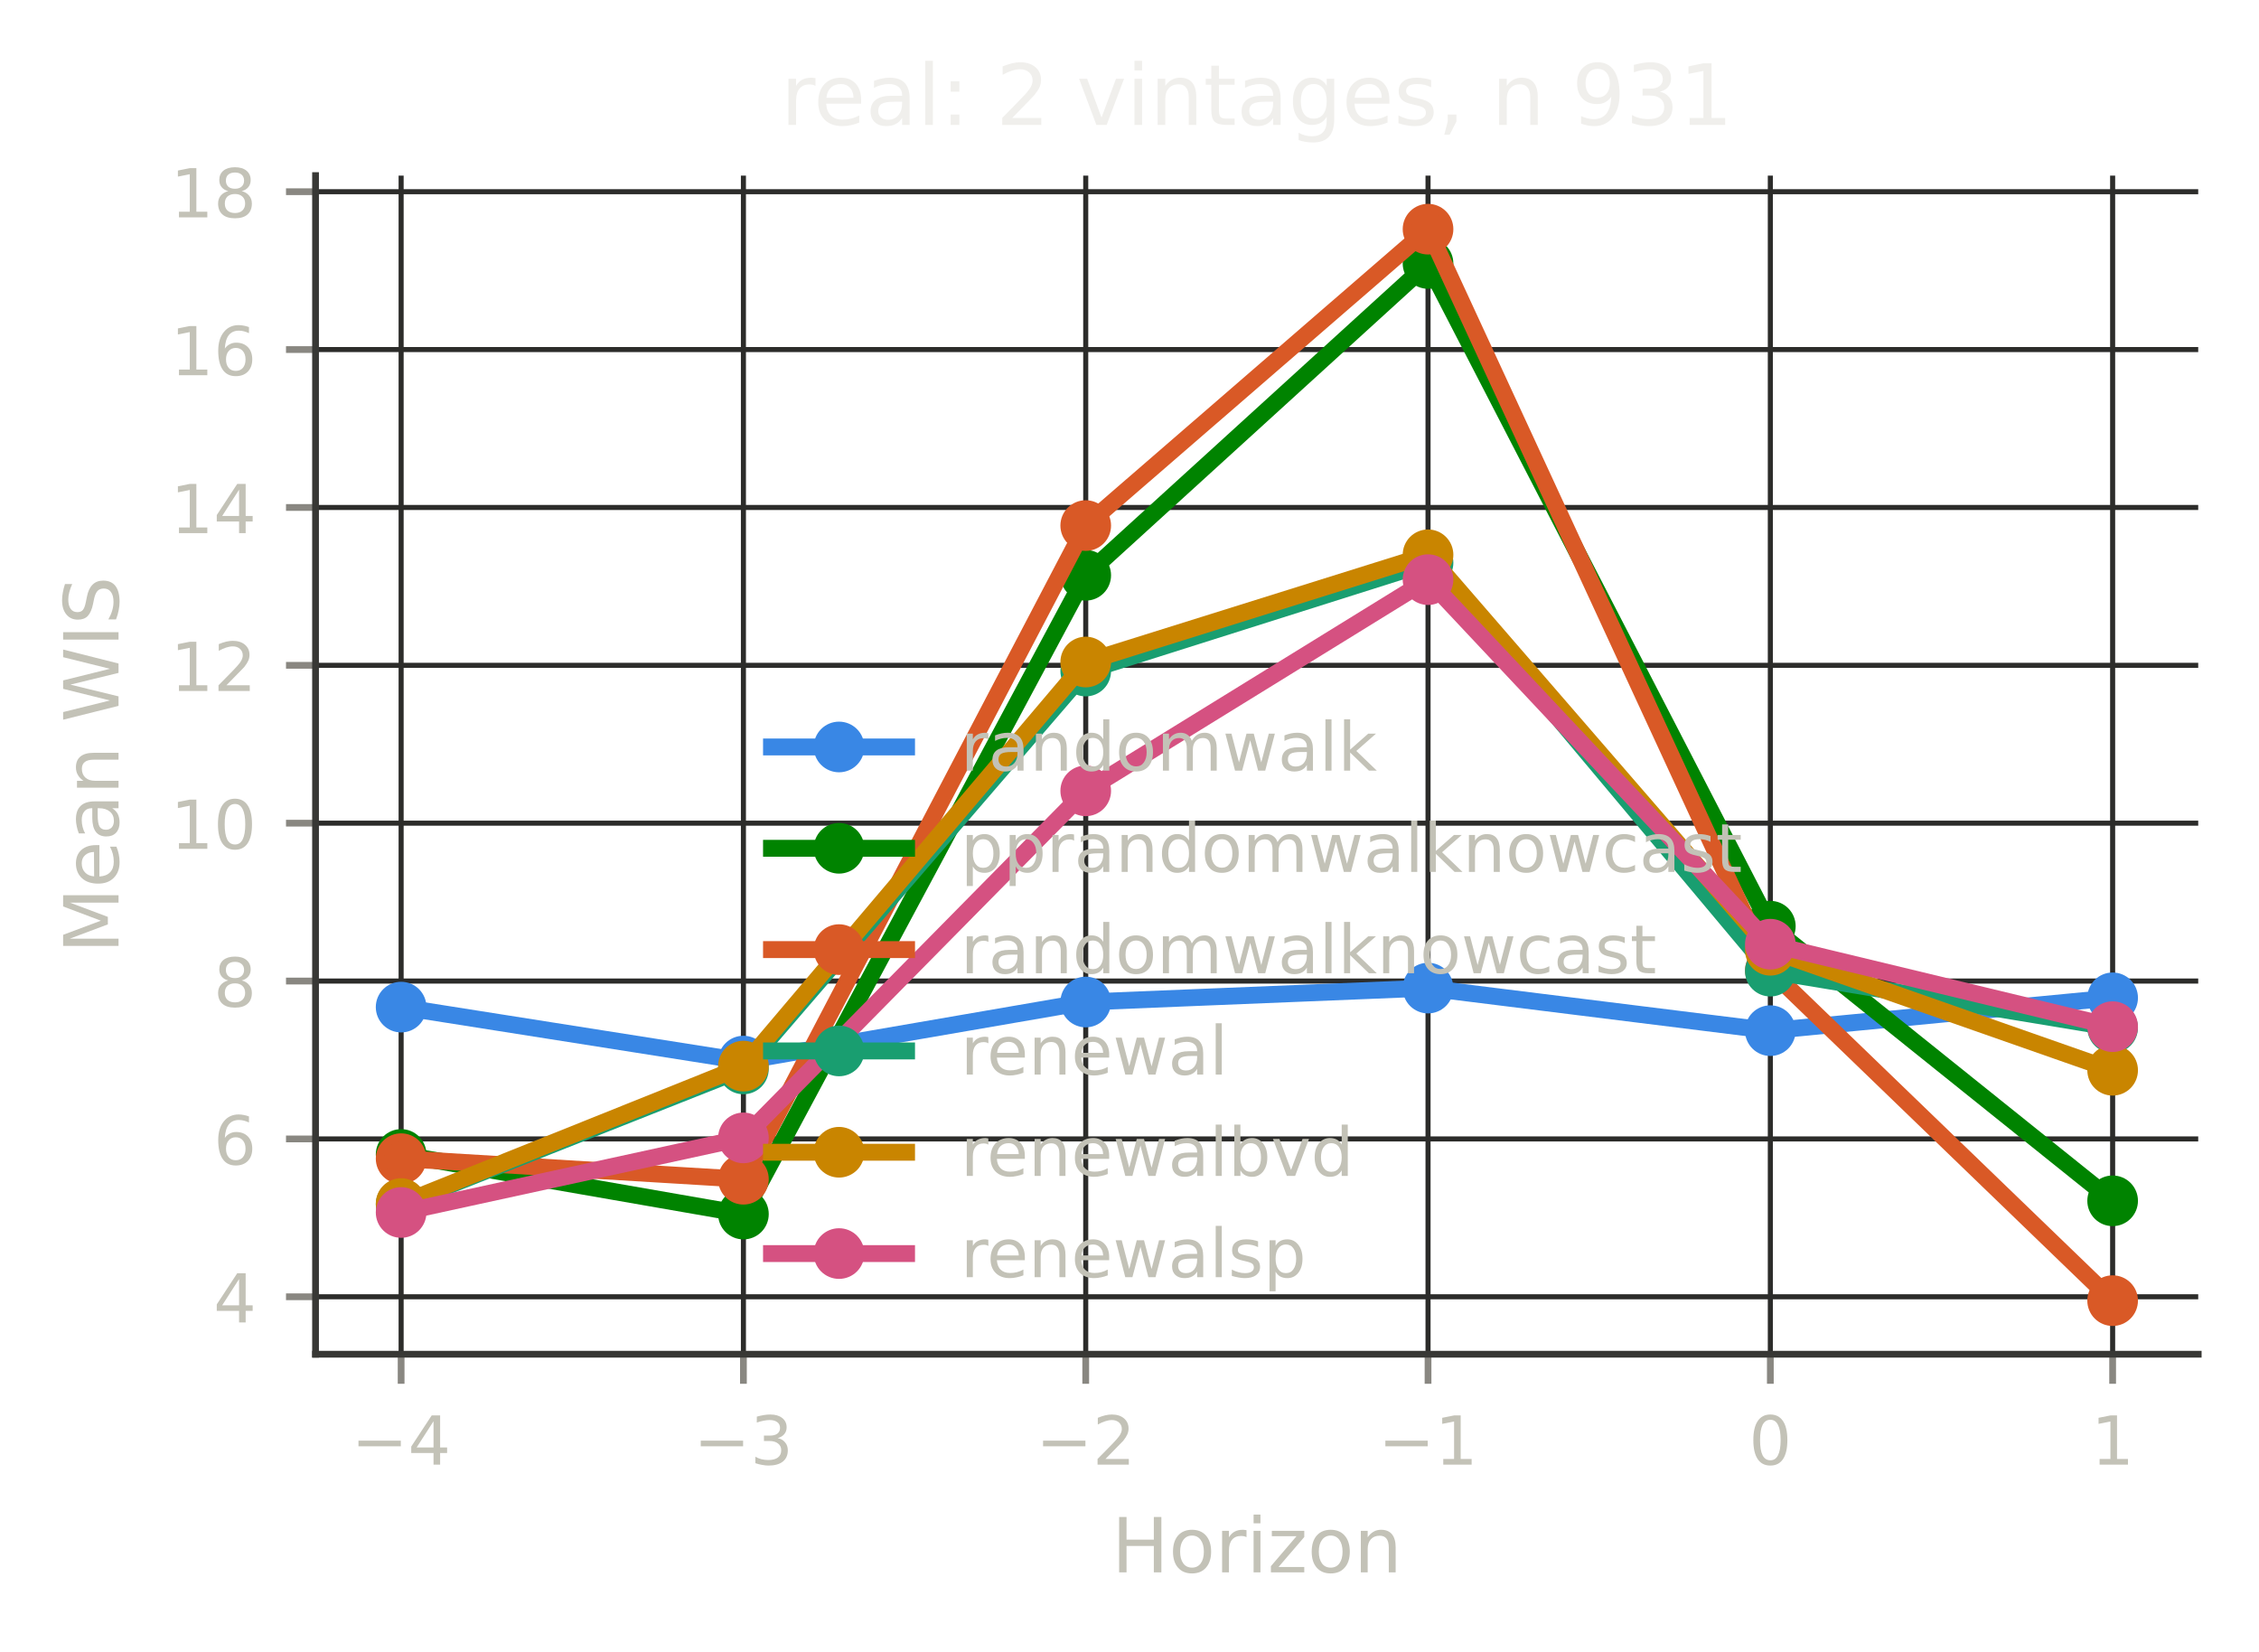
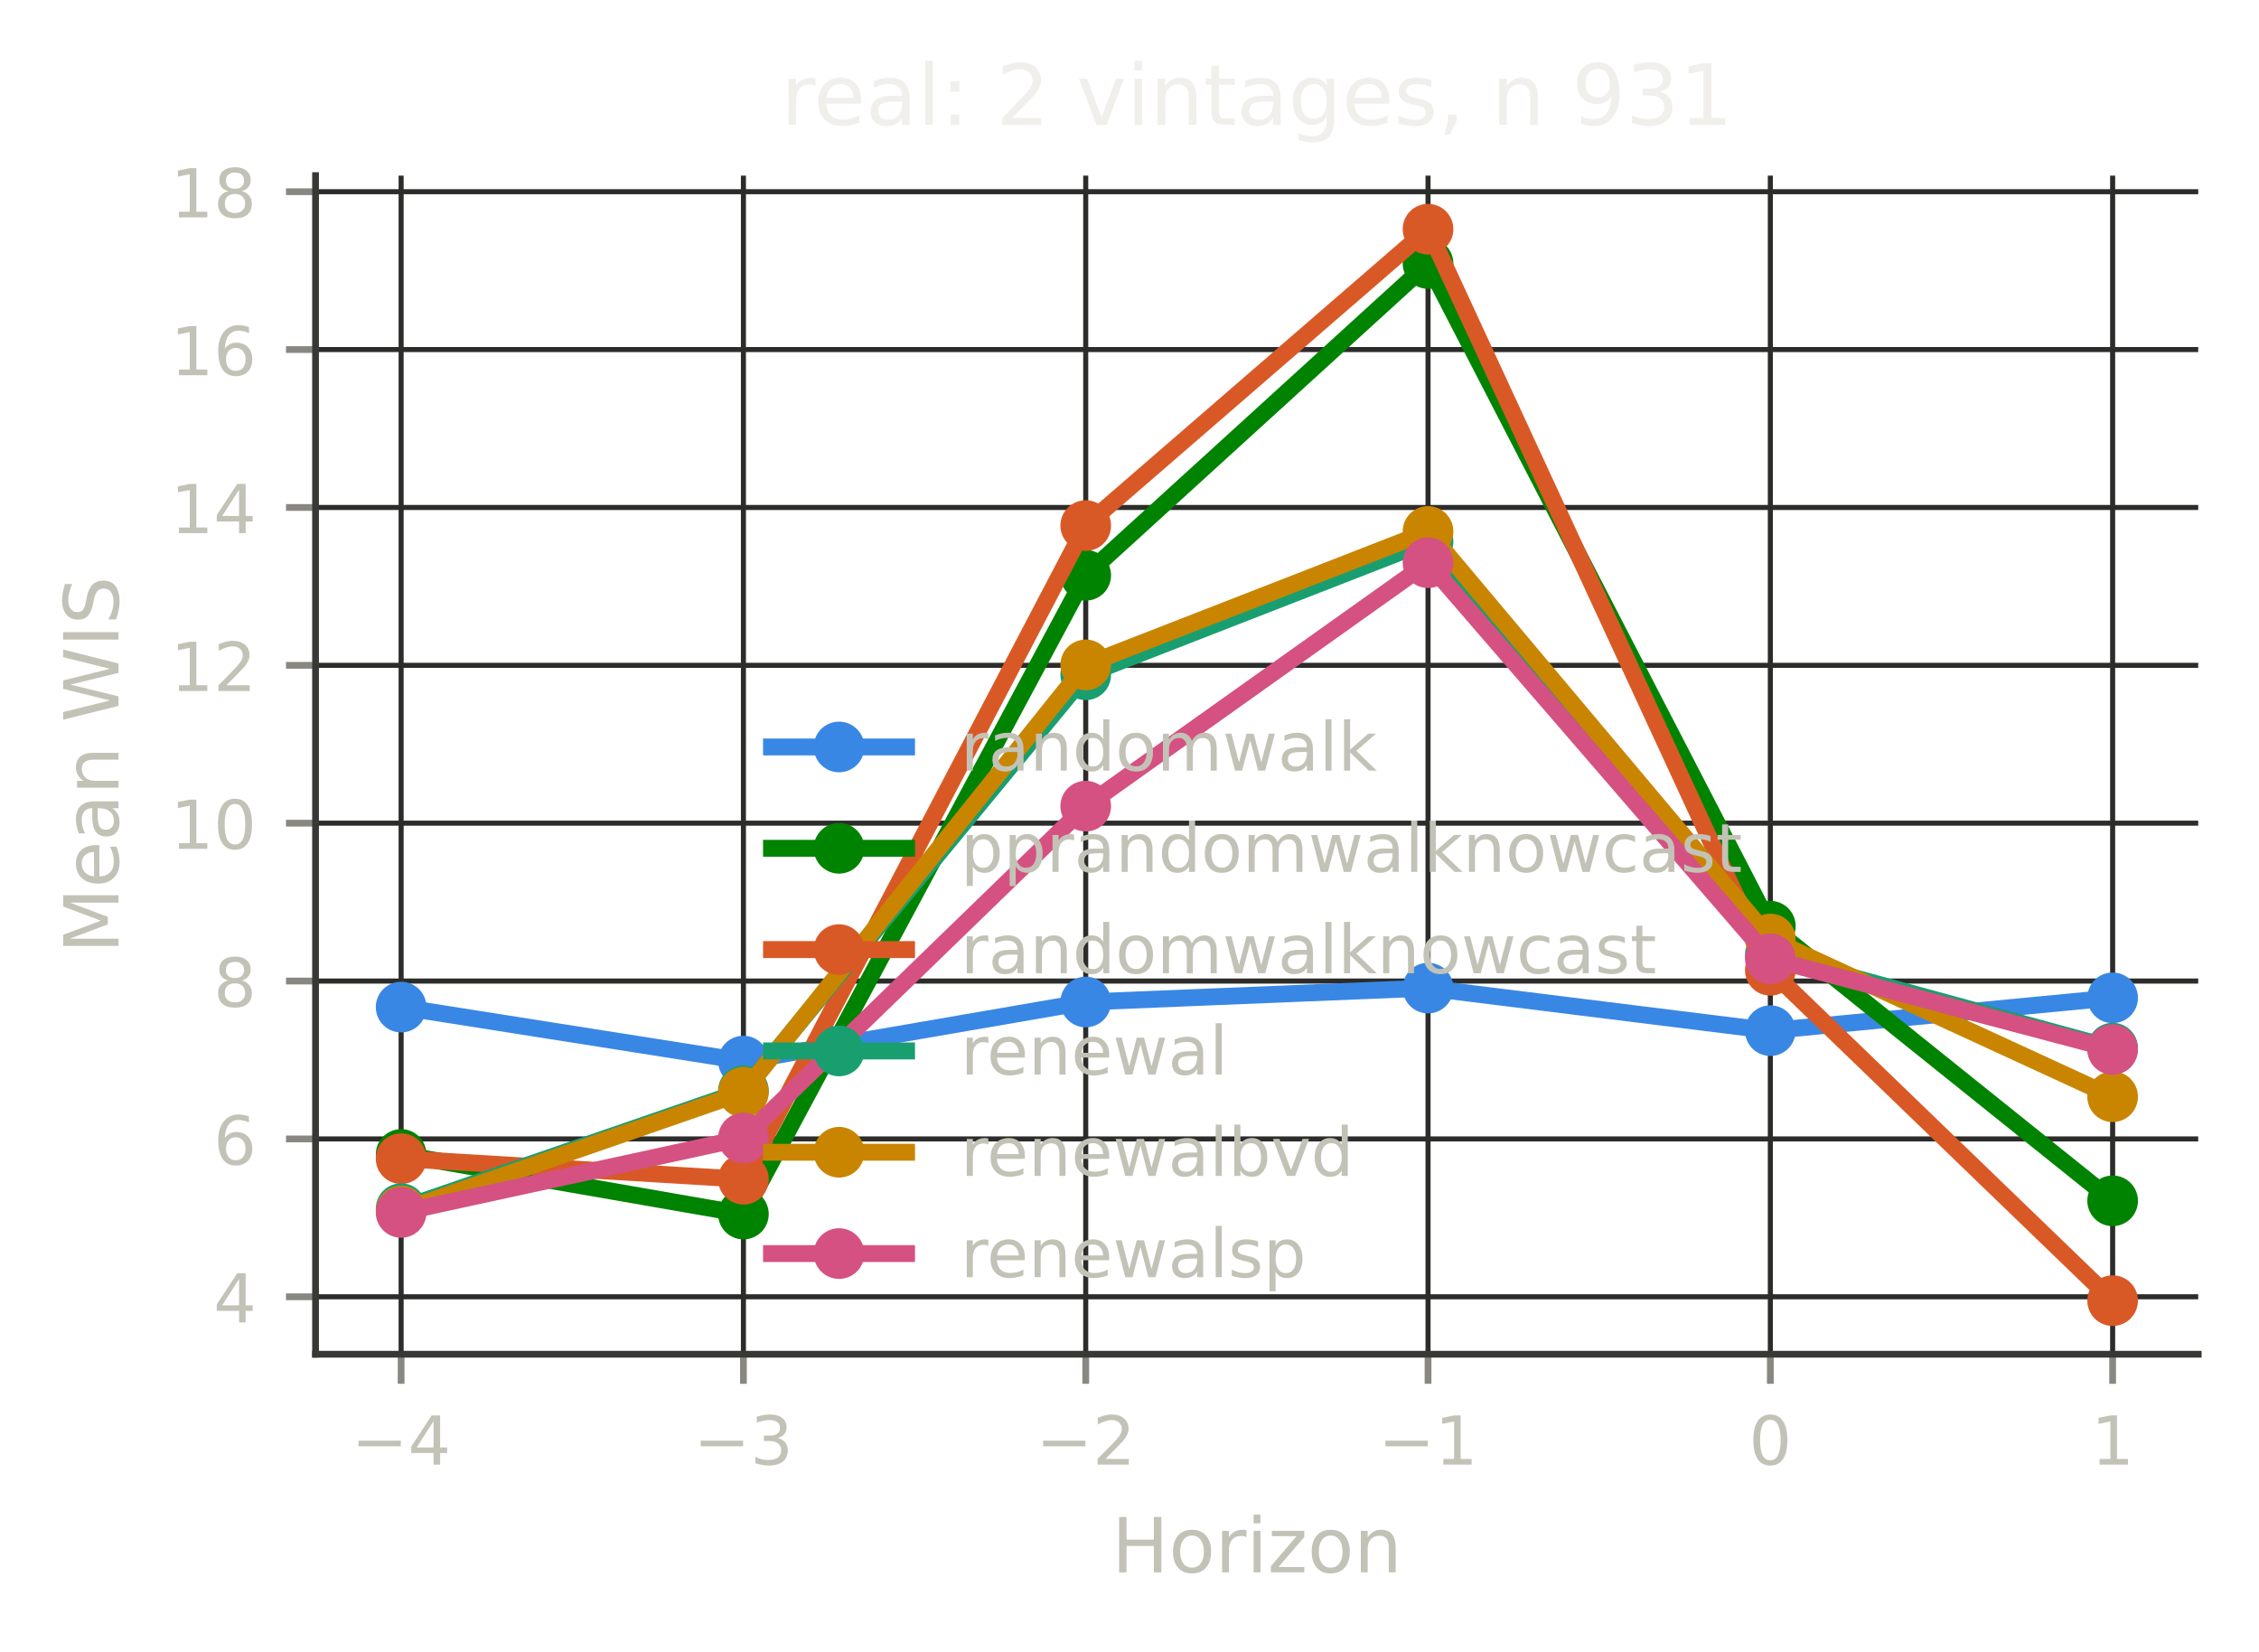
<svg xmlns="http://www.w3.org/2000/svg" xmlns:xlink="http://www.w3.org/1999/xlink" width="267.6pt" height="195.6pt" viewBox="0 0 267.6 195.6" version="1.1">
  <defs>
    <style type="text/css">*{stroke-linejoin: round; stroke-linecap: butt}</style>
  </defs>
  <g id="figure_1">
    <g id="patch_1">
      <path d="M 0 195.6  L 267.6 195.6  L 267.6 0  L 0 0  L 0 195.6  z " style="fill: none" />
    </g>
    <g id="axes_1">
      <g id="patch_2">
        <path d="M 37.38 160.399  L 260.4 160.399  L 260.4 20.798  L 37.38 20.798  L 37.38 160.399  z " style="fill: none" />
      </g>
      <g id="matplotlib.axis_1">
        <g id="xtick_1">
          <g id="line2d_1">
-             <path d="M 47.517 160.399  L 47.517 20.798  " clip-path="url(#p4963732ac6)" style="fill: none; stroke: #2c2c2a; stroke-width: 0.6; stroke-linecap: square" />
+             <path d="M 47.517 160.399  L 47.517 20.798  " clip-path="url(#pc2e7daeb3b)" style="fill: none; stroke: #2c2c2a; stroke-width: 0.6; stroke-linecap: square" />
          </g>
          <g id="line2d_2">
            <defs>
-               <path id="mb4e570b127" d="M 0 0  L 0 3.5  " style="stroke: #898781; stroke-width: 0.8" />
+               <path id="mddc24a94ca" d="M 0 0  L 0 3.5  " style="stroke: #898781; stroke-width: 0.8" />
            </defs>
            <g>
-               <use xlink:href="#mb4e570b127" x="47.517" y="160.399" style="fill: #898781; stroke: #898781; stroke-width: 0.8" />
+               <use xlink:href="#mddc24a94ca" x="47.517" y="160.399" style="fill: #898781; stroke: #898781; stroke-width: 0.8" />
            </g>
          </g>
          <g id="text_1">
            <text style="font-size: 8px; font-family: 'DejaVu Sans', 'Bitstream Vera Sans', 'Computer Modern Sans Serif', 'Lucida Grande', 'Verdana', 'Geneva', 'Lucid', 'Arial', 'Helvetica', 'Avant Garde', sans-serif; text-anchor: middle; fill: #c3c2b7" x="47.517" y="173.477" transform="rotate(-0 47.51725 173.4769)">−4</text>
          </g>
        </g>
        <g id="xtick_2">
          <g id="line2d_3">
-             <path d="M 88.066 160.399  L 88.066 20.798  " clip-path="url(#p4963732ac6)" style="fill: none; stroke: #2c2c2a; stroke-width: 0.6; stroke-linecap: square" />
+             <path d="M 88.066 160.399  L 88.066 20.798  " clip-path="url(#pc2e7daeb3b)" style="fill: none; stroke: #2c2c2a; stroke-width: 0.6; stroke-linecap: square" />
          </g>
          <g id="line2d_4">
            <g>
-               <use xlink:href="#mb4e570b127" x="88.066" y="160.399" style="fill: #898781; stroke: #898781; stroke-width: 0.8" />
+               <use xlink:href="#mddc24a94ca" x="88.066" y="160.399" style="fill: #898781; stroke: #898781; stroke-width: 0.8" />
            </g>
          </g>
          <g id="text_2">
            <text style="font-size: 8px; font-family: 'DejaVu Sans', 'Bitstream Vera Sans', 'Computer Modern Sans Serif', 'Lucida Grande', 'Verdana', 'Geneva', 'Lucid', 'Arial', 'Helvetica', 'Avant Garde', sans-serif; text-anchor: middle; fill: #c3c2b7" x="88.066" y="173.477" transform="rotate(-0 88.06625 173.4769)">−3</text>
          </g>
        </g>
        <g id="xtick_3">
          <g id="line2d_5">
-             <path d="M 128.615 160.399  L 128.615 20.798  " clip-path="url(#p4963732ac6)" style="fill: none; stroke: #2c2c2a; stroke-width: 0.6; stroke-linecap: square" />
+             <path d="M 128.615 160.399  L 128.615 20.798  " clip-path="url(#pc2e7daeb3b)" style="fill: none; stroke: #2c2c2a; stroke-width: 0.6; stroke-linecap: square" />
          </g>
          <g id="line2d_6">
            <g>
-               <use xlink:href="#mb4e570b127" x="128.615" y="160.399" style="fill: #898781; stroke: #898781; stroke-width: 0.8" />
+               <use xlink:href="#mddc24a94ca" x="128.615" y="160.399" style="fill: #898781; stroke: #898781; stroke-width: 0.8" />
            </g>
          </g>
          <g id="text_3">
            <text style="font-size: 8px; font-family: 'DejaVu Sans', 'Bitstream Vera Sans', 'Computer Modern Sans Serif', 'Lucida Grande', 'Verdana', 'Geneva', 'Lucid', 'Arial', 'Helvetica', 'Avant Garde', sans-serif; text-anchor: middle; fill: #c3c2b7" x="128.615" y="173.477" transform="rotate(-0 128.6153 173.4769)">−2</text>
          </g>
        </g>
        <g id="xtick_4">
          <g id="line2d_7">
-             <path d="M 169.164 160.399  L 169.164 20.798  " clip-path="url(#p4963732ac6)" style="fill: none; stroke: #2c2c2a; stroke-width: 0.6; stroke-linecap: square" />
+             <path d="M 169.164 160.399  L 169.164 20.798  " clip-path="url(#pc2e7daeb3b)" style="fill: none; stroke: #2c2c2a; stroke-width: 0.6; stroke-linecap: square" />
          </g>
          <g id="line2d_8">
            <g>
-               <use xlink:href="#mb4e570b127" x="169.164" y="160.399" style="fill: #898781; stroke: #898781; stroke-width: 0.8" />
+               <use xlink:href="#mddc24a94ca" x="169.164" y="160.399" style="fill: #898781; stroke: #898781; stroke-width: 0.8" />
            </g>
          </g>
          <g id="text_4">
            <text style="font-size: 8px; font-family: 'DejaVu Sans', 'Bitstream Vera Sans', 'Computer Modern Sans Serif', 'Lucida Grande', 'Verdana', 'Geneva', 'Lucid', 'Arial', 'Helvetica', 'Avant Garde', sans-serif; text-anchor: middle; fill: #c3c2b7" x="169.164" y="173.477" transform="rotate(-0 169.1643 173.4769)">−1</text>
          </g>
        </g>
        <g id="xtick_5">
          <g id="line2d_9">
-             <path d="M 209.713 160.399  L 209.713 20.798  " clip-path="url(#p4963732ac6)" style="fill: none; stroke: #2c2c2a; stroke-width: 0.6; stroke-linecap: square" />
+             <path d="M 209.713 160.399  L 209.713 20.798  " clip-path="url(#pc2e7daeb3b)" style="fill: none; stroke: #2c2c2a; stroke-width: 0.6; stroke-linecap: square" />
          </g>
          <g id="line2d_10">
            <g>
-               <use xlink:href="#mb4e570b127" x="209.713" y="160.399" style="fill: #898781; stroke: #898781; stroke-width: 0.8" />
+               <use xlink:href="#mddc24a94ca" x="209.713" y="160.399" style="fill: #898781; stroke: #898781; stroke-width: 0.8" />
            </g>
          </g>
          <g id="text_5">
            <text style="font-size: 8px; font-family: 'DejaVu Sans', 'Bitstream Vera Sans', 'Computer Modern Sans Serif', 'Lucida Grande', 'Verdana', 'Geneva', 'Lucid', 'Arial', 'Helvetica', 'Avant Garde', sans-serif; text-anchor: middle; fill: #c3c2b7" x="209.713" y="173.477" transform="rotate(-0 209.7133 173.4769)">0</text>
          </g>
        </g>
        <g id="xtick_6">
          <g id="line2d_11">
-             <path d="M 250.262 160.399  L 250.262 20.798  " clip-path="url(#p4963732ac6)" style="fill: none; stroke: #2c2c2a; stroke-width: 0.6; stroke-linecap: square" />
+             <path d="M 250.262 160.399  L 250.262 20.798  " clip-path="url(#pc2e7daeb3b)" style="fill: none; stroke: #2c2c2a; stroke-width: 0.6; stroke-linecap: square" />
          </g>
          <g id="line2d_12">
            <g>
-               <use xlink:href="#mb4e570b127" x="250.262" y="160.399" style="fill: #898781; stroke: #898781; stroke-width: 0.8" />
+               <use xlink:href="#mddc24a94ca" x="250.262" y="160.399" style="fill: #898781; stroke: #898781; stroke-width: 0.8" />
            </g>
          </g>
          <g id="text_6">
            <text style="font-size: 8px; font-family: 'DejaVu Sans', 'Bitstream Vera Sans', 'Computer Modern Sans Serif', 'Lucida Grande', 'Verdana', 'Geneva', 'Lucid', 'Arial', 'Helvetica', 'Avant Garde', sans-serif; text-anchor: middle; fill: #c3c2b7" x="250.262" y="173.477" transform="rotate(-0 250.2623 173.4769)">1</text>
          </g>
        </g>
        <g id="text_7">
          <text style="font-size: 9px; font-family: 'DejaVu Sans', 'Bitstream Vera Sans', 'Computer Modern Sans Serif', 'Lucida Grande', 'Verdana', 'Geneva', 'Lucid', 'Arial', 'Helvetica', 'Avant Garde', sans-serif; text-anchor: middle; fill: #c3c2b7" x="148.89" y="186.237" transform="rotate(-0 148.8898 186.2374)">Horizon</text>
        </g>
      </g>
      <g id="matplotlib.axis_2">
        <g id="ytick_1">
          <g id="line2d_13">
-             <path d="M 37.38 153.596  L 260.4 153.596  " clip-path="url(#p4963732ac6)" style="fill: none; stroke: #2c2c2a; stroke-width: 0.6; stroke-linecap: square" />
+             <path d="M 37.38 153.596  L 260.4 153.596  " clip-path="url(#pc2e7daeb3b)" style="fill: none; stroke: #2c2c2a; stroke-width: 0.6; stroke-linecap: square" />
          </g>
          <g id="line2d_14">
            <defs>
-               <path id="m69deaa18bd" d="M 0 0  L -3.5 0  " style="stroke: #898781; stroke-width: 0.8" />
+               <path id="m7241784f0e" d="M 0 0  L -3.5 0  " style="stroke: #898781; stroke-width: 0.8" />
            </defs>
            <g>
-               <use xlink:href="#m69deaa18bd" x="37.38" y="153.596" style="fill: #898781; stroke: #898781; stroke-width: 0.8" />
+               <use xlink:href="#m7241784f0e" x="37.38" y="153.596" style="fill: #898781; stroke: #898781; stroke-width: 0.8" />
            </g>
          </g>
          <g id="text_8">
            <text style="font-size: 8px; font-family: 'DejaVu Sans', 'Bitstream Vera Sans', 'Computer Modern Sans Serif', 'Lucida Grande', 'Verdana', 'Geneva', 'Lucid', 'Arial', 'Helvetica', 'Avant Garde', sans-serif; text-anchor: end; fill: #c3c2b7" x="30.38" y="156.635" transform="rotate(-0 30.38 156.6352)">4</text>
          </g>
        </g>
        <g id="ytick_2">
          <g id="line2d_15">
-             <path d="M 37.38 134.898  L 260.4 134.898  " clip-path="url(#p4963732ac6)" style="fill: none; stroke: #2c2c2a; stroke-width: 0.6; stroke-linecap: square" />
+             <path d="M 37.38 134.898  L 260.4 134.898  " clip-path="url(#pc2e7daeb3b)" style="fill: none; stroke: #2c2c2a; stroke-width: 0.6; stroke-linecap: square" />
          </g>
          <g id="line2d_16">
            <g>
-               <use xlink:href="#m69deaa18bd" x="37.38" y="134.898" style="fill: #898781; stroke: #898781; stroke-width: 0.8" />
+               <use xlink:href="#m7241784f0e" x="37.38" y="134.898" style="fill: #898781; stroke: #898781; stroke-width: 0.8" />
            </g>
          </g>
          <g id="text_9">
            <text style="font-size: 8px; font-family: 'DejaVu Sans', 'Bitstream Vera Sans', 'Computer Modern Sans Serif', 'Lucida Grande', 'Verdana', 'Geneva', 'Lucid', 'Arial', 'Helvetica', 'Avant Garde', sans-serif; text-anchor: end; fill: #c3c2b7" x="30.38" y="137.937" transform="rotate(-0 30.38 137.9368)">6</text>
          </g>
        </g>
        <g id="ytick_3">
          <g id="line2d_17">
-             <path d="M 37.38 116.199  L 260.4 116.199  " clip-path="url(#p4963732ac6)" style="fill: none; stroke: #2c2c2a; stroke-width: 0.6; stroke-linecap: square" />
+             <path d="M 37.38 116.199  L 260.4 116.199  " clip-path="url(#pc2e7daeb3b)" style="fill: none; stroke: #2c2c2a; stroke-width: 0.6; stroke-linecap: square" />
          </g>
          <g id="line2d_18">
            <g>
-               <use xlink:href="#m69deaa18bd" x="37.38" y="116.199" style="fill: #898781; stroke: #898781; stroke-width: 0.8" />
+               <use xlink:href="#m7241784f0e" x="37.38" y="116.199" style="fill: #898781; stroke: #898781; stroke-width: 0.8" />
            </g>
          </g>
          <g id="text_10">
            <text style="font-size: 8px; font-family: 'DejaVu Sans', 'Bitstream Vera Sans', 'Computer Modern Sans Serif', 'Lucida Grande', 'Verdana', 'Geneva', 'Lucid', 'Arial', 'Helvetica', 'Avant Garde', sans-serif; text-anchor: end; fill: #c3c2b7" x="30.38" y="119.238" transform="rotate(-0 30.38 119.2383)">8</text>
          </g>
        </g>
        <g id="ytick_4">
          <g id="line2d_19">
-             <path d="M 37.38 97.501  L 260.4 97.501  " clip-path="url(#p4963732ac6)" style="fill: none; stroke: #2c2c2a; stroke-width: 0.6; stroke-linecap: square" />
+             <path d="M 37.38 97.501  L 260.4 97.501  " clip-path="url(#pc2e7daeb3b)" style="fill: none; stroke: #2c2c2a; stroke-width: 0.6; stroke-linecap: square" />
          </g>
          <g id="line2d_20">
            <g>
-               <use xlink:href="#m69deaa18bd" x="37.38" y="97.501" style="fill: #898781; stroke: #898781; stroke-width: 0.8" />
+               <use xlink:href="#m7241784f0e" x="37.38" y="97.501" style="fill: #898781; stroke: #898781; stroke-width: 0.8" />
            </g>
          </g>
          <g id="text_11">
            <text style="font-size: 8px; font-family: 'DejaVu Sans', 'Bitstream Vera Sans', 'Computer Modern Sans Serif', 'Lucida Grande', 'Verdana', 'Geneva', 'Lucid', 'Arial', 'Helvetica', 'Avant Garde', sans-serif; text-anchor: end; fill: #c3c2b7" x="30.38" y="100.54" transform="rotate(-0 30.38 100.5399)">10</text>
          </g>
        </g>
        <g id="ytick_5">
          <g id="line2d_21">
-             <path d="M 37.38 78.802  L 260.4 78.802  " clip-path="url(#p4963732ac6)" style="fill: none; stroke: #2c2c2a; stroke-width: 0.6; stroke-linecap: square" />
+             <path d="M 37.38 78.802  L 260.4 78.802  " clip-path="url(#pc2e7daeb3b)" style="fill: none; stroke: #2c2c2a; stroke-width: 0.6; stroke-linecap: square" />
          </g>
          <g id="line2d_22">
            <g>
-               <use xlink:href="#m69deaa18bd" x="37.38" y="78.802" style="fill: #898781; stroke: #898781; stroke-width: 0.8" />
+               <use xlink:href="#m7241784f0e" x="37.38" y="78.802" style="fill: #898781; stroke: #898781; stroke-width: 0.8" />
            </g>
          </g>
          <g id="text_12">
            <text style="font-size: 8px; font-family: 'DejaVu Sans', 'Bitstream Vera Sans', 'Computer Modern Sans Serif', 'Lucida Grande', 'Verdana', 'Geneva', 'Lucid', 'Arial', 'Helvetica', 'Avant Garde', sans-serif; text-anchor: end; fill: #c3c2b7" x="30.38" y="81.841" transform="rotate(-0 30.38 81.84147)">12</text>
          </g>
        </g>
        <g id="ytick_6">
          <g id="line2d_23">
-             <path d="M 37.38 60.104  L 260.4 60.104  " clip-path="url(#p4963732ac6)" style="fill: none; stroke: #2c2c2a; stroke-width: 0.6; stroke-linecap: square" />
+             <path d="M 37.38 60.104  L 260.4 60.104  " clip-path="url(#pc2e7daeb3b)" style="fill: none; stroke: #2c2c2a; stroke-width: 0.6; stroke-linecap: square" />
          </g>
          <g id="line2d_24">
            <g>
-               <use xlink:href="#m69deaa18bd" x="37.38" y="60.104" style="fill: #898781; stroke: #898781; stroke-width: 0.8" />
+               <use xlink:href="#m7241784f0e" x="37.38" y="60.104" style="fill: #898781; stroke: #898781; stroke-width: 0.8" />
            </g>
          </g>
          <g id="text_13">
            <text style="font-size: 8px; font-family: 'DejaVu Sans', 'Bitstream Vera Sans', 'Computer Modern Sans Serif', 'Lucida Grande', 'Verdana', 'Geneva', 'Lucid', 'Arial', 'Helvetica', 'Avant Garde', sans-serif; text-anchor: end; fill: #c3c2b7" x="30.38" y="63.143" transform="rotate(-0 30.38 63.14304)">14</text>
          </g>
        </g>
        <g id="ytick_7">
          <g id="line2d_25">
-             <path d="M 37.38 41.406  L 260.4 41.406  " clip-path="url(#p4963732ac6)" style="fill: none; stroke: #2c2c2a; stroke-width: 0.6; stroke-linecap: square" />
+             <path d="M 37.38 41.406  L 260.4 41.406  " clip-path="url(#pc2e7daeb3b)" style="fill: none; stroke: #2c2c2a; stroke-width: 0.6; stroke-linecap: square" />
          </g>
          <g id="line2d_26">
            <g>
-               <use xlink:href="#m69deaa18bd" x="37.38" y="41.406" style="fill: #898781; stroke: #898781; stroke-width: 0.8" />
+               <use xlink:href="#m7241784f0e" x="37.38" y="41.406" style="fill: #898781; stroke: #898781; stroke-width: 0.8" />
            </g>
          </g>
          <g id="text_14">
            <text style="font-size: 8px; font-family: 'DejaVu Sans', 'Bitstream Vera Sans', 'Computer Modern Sans Serif', 'Lucida Grande', 'Verdana', 'Geneva', 'Lucid', 'Arial', 'Helvetica', 'Avant Garde', sans-serif; text-anchor: end; fill: #c3c2b7" x="30.38" y="44.445" transform="rotate(-0 30.38 44.44461)">16</text>
          </g>
        </g>
        <g id="ytick_8">
          <g id="line2d_27">
-             <path d="M 37.38 22.707  L 260.4 22.707  " clip-path="url(#p4963732ac6)" style="fill: none; stroke: #2c2c2a; stroke-width: 0.6; stroke-linecap: square" />
+             <path d="M 37.38 22.707  L 260.4 22.707  " clip-path="url(#pc2e7daeb3b)" style="fill: none; stroke: #2c2c2a; stroke-width: 0.6; stroke-linecap: square" />
          </g>
          <g id="line2d_28">
            <g>
-               <use xlink:href="#m69deaa18bd" x="37.38" y="22.707" style="fill: #898781; stroke: #898781; stroke-width: 0.8" />
+               <use xlink:href="#m7241784f0e" x="37.38" y="22.707" style="fill: #898781; stroke: #898781; stroke-width: 0.8" />
            </g>
          </g>
          <g id="text_15">
            <text style="font-size: 8px; font-family: 'DejaVu Sans', 'Bitstream Vera Sans', 'Computer Modern Sans Serif', 'Lucida Grande', 'Verdana', 'Geneva', 'Lucid', 'Arial', 'Helvetica', 'Avant Garde', sans-serif; text-anchor: end; fill: #c3c2b7" x="30.38" y="25.746" transform="rotate(-0 30.38 25.74618)">18</text>
          </g>
        </g>
        <g id="text_16">
          <text style="font-size: 9px; font-family: 'DejaVu Sans', 'Bitstream Vera Sans', 'Computer Modern Sans Serif', 'Lucida Grande', 'Verdana', 'Geneva', 'Lucid', 'Arial', 'Helvetica', 'Avant Garde', sans-serif; text-anchor: middle; fill: #c3c2b7" x="14.038" y="90.599" transform="rotate(-90 14.03789 90.59863)">Mean WIS</text>
        </g>
      </g>
      <g id="line2d_29">
-         <path d="M 47.517 119.285  L 88.066 125.679  L 128.615 118.682  L 169.164 117.032  L 209.713 122.075  L 250.262 118.187  " clip-path="url(#p4963732ac6)" style="fill: none; stroke: #3987e5; stroke-width: 2; stroke-linecap: square" />
-         <defs>
-           <path id="me015697a56" d="M 0 2.5  C 0.663 2.5 1.299 2.237 1.768 1.768  C 2.237 1.299 2.5 0.663 2.5 0  C 2.5 -0.663 2.237 -1.299 1.768 -1.768  C 1.299 -2.237 0.663 -2.5 0 -2.5  C -0.663 -2.5 -1.299 -2.237 -1.768 -1.768  C -2.237 -1.299 -2.5 -0.663 -2.5 0  C -2.5 0.663 -2.237 1.299 -1.768 1.768  C -1.299 2.237 -0.663 2.5 0 2.5  z " style="stroke: #3987e5" />
-         </defs>
-         <g clip-path="url(#p4963732ac6)">
-           <use xlink:href="#me015697a56" x="47.517" y="119.285" style="fill: #3987e5; stroke: #3987e5" />
-           <use xlink:href="#me015697a56" x="88.066" y="125.679" style="fill: #3987e5; stroke: #3987e5" />
-           <use xlink:href="#me015697a56" x="128.615" y="118.682" style="fill: #3987e5; stroke: #3987e5" />
-           <use xlink:href="#me015697a56" x="169.164" y="117.032" style="fill: #3987e5; stroke: #3987e5" />
-           <use xlink:href="#me015697a56" x="209.713" y="122.075" style="fill: #3987e5; stroke: #3987e5" />
-           <use xlink:href="#me015697a56" x="250.262" y="118.187" style="fill: #3987e5; stroke: #3987e5" />
+         <path d="M 47.517 119.285  L 88.066 125.679  L 128.615 118.682  L 169.164 117.032  L 209.713 122.075  L 250.262 118.187  " clip-path="url(#pc2e7daeb3b)" style="fill: none; stroke: #3987e5; stroke-width: 2; stroke-linecap: square" />
+         <defs>
+           <path id="m5dfa0b37bc" d="M 0 2.5  C 0.663 2.5 1.299 2.237 1.768 1.768  C 2.237 1.299 2.5 0.663 2.5 0  C 2.5 -0.663 2.237 -1.299 1.768 -1.768  C 1.299 -2.237 0.663 -2.5 0 -2.5  C -0.663 -2.5 -1.299 -2.237 -1.768 -1.768  C -2.237 -1.299 -2.5 -0.663 -2.5 0  C -2.5 0.663 -2.237 1.299 -1.768 1.768  C -1.299 2.237 -0.663 2.5 0 2.5  z " style="stroke: #3987e5" />
+         </defs>
+         <g clip-path="url(#pc2e7daeb3b)">
+           <use xlink:href="#m5dfa0b37bc" x="47.517" y="119.285" style="fill: #3987e5; stroke: #3987e5" />
+           <use xlink:href="#m5dfa0b37bc" x="88.066" y="125.679" style="fill: #3987e5; stroke: #3987e5" />
+           <use xlink:href="#m5dfa0b37bc" x="128.615" y="118.682" style="fill: #3987e5; stroke: #3987e5" />
+           <use xlink:href="#m5dfa0b37bc" x="169.164" y="117.032" style="fill: #3987e5; stroke: #3987e5" />
+           <use xlink:href="#m5dfa0b37bc" x="209.713" y="122.075" style="fill: #3987e5; stroke: #3987e5" />
+           <use xlink:href="#m5dfa0b37bc" x="250.262" y="118.187" style="fill: #3987e5; stroke: #3987e5" />
        </g>
      </g>
      <g id="line2d_30">
-         <path d="M 47.517 136.738  L 88.066 143.8  L 128.615 68.139  L 169.164 31.207  L 209.713 109.701  L 250.262 142.229  " clip-path="url(#p4963732ac6)" style="fill: none; stroke: #008300; stroke-width: 2; stroke-linecap: square" />
-         <defs>
-           <path id="m0c17681870" d="M 0 2.5  C 0.663 2.5 1.299 2.237 1.768 1.768  C 2.237 1.299 2.5 0.663 2.5 0  C 2.5 -0.663 2.237 -1.299 1.768 -1.768  C 1.299 -2.237 0.663 -2.5 0 -2.5  C -0.663 -2.5 -1.299 -2.237 -1.768 -1.768  C -2.237 -1.299 -2.5 -0.663 -2.5 0  C -2.5 0.663 -2.237 1.299 -1.768 1.768  C -1.299 2.237 -0.663 2.5 0 2.5  z " style="stroke: #008300" />
-         </defs>
-         <g clip-path="url(#p4963732ac6)">
-           <use xlink:href="#m0c17681870" x="47.517" y="136.738" style="fill: #008300; stroke: #008300" />
-           <use xlink:href="#m0c17681870" x="88.066" y="143.8" style="fill: #008300; stroke: #008300" />
-           <use xlink:href="#m0c17681870" x="128.615" y="68.139" style="fill: #008300; stroke: #008300" />
-           <use xlink:href="#m0c17681870" x="169.164" y="31.207" style="fill: #008300; stroke: #008300" />
-           <use xlink:href="#m0c17681870" x="209.713" y="109.701" style="fill: #008300; stroke: #008300" />
-           <use xlink:href="#m0c17681870" x="250.262" y="142.229" style="fill: #008300; stroke: #008300" />
+         <path d="M 47.517 136.738  L 88.066 143.8  L 128.615 68.139  L 169.164 31.207  L 209.713 109.701  L 250.262 142.229  " clip-path="url(#pc2e7daeb3b)" style="fill: none; stroke: #008300; stroke-width: 2; stroke-linecap: square" />
+         <defs>
+           <path id="mfe1fb59b1d" d="M 0 2.5  C 0.663 2.5 1.299 2.237 1.768 1.768  C 2.237 1.299 2.5 0.663 2.5 0  C 2.5 -0.663 2.237 -1.299 1.768 -1.768  C 1.299 -2.237 0.663 -2.5 0 -2.5  C -0.663 -2.5 -1.299 -2.237 -1.768 -1.768  C -2.237 -1.299 -2.5 -0.663 -2.5 0  C -2.5 0.663 -2.237 1.299 -1.768 1.768  C -1.299 2.237 -0.663 2.5 0 2.5  z " style="stroke: #008300" />
+         </defs>
+         <g clip-path="url(#pc2e7daeb3b)">
+           <use xlink:href="#mfe1fb59b1d" x="47.517" y="136.738" style="fill: #008300; stroke: #008300" />
+           <use xlink:href="#mfe1fb59b1d" x="88.066" y="143.8" style="fill: #008300; stroke: #008300" />
+           <use xlink:href="#mfe1fb59b1d" x="128.615" y="68.139" style="fill: #008300; stroke: #008300" />
+           <use xlink:href="#mfe1fb59b1d" x="169.164" y="31.207" style="fill: #008300; stroke: #008300" />
+           <use xlink:href="#mfe1fb59b1d" x="209.713" y="109.701" style="fill: #008300; stroke: #008300" />
+           <use xlink:href="#mfe1fb59b1d" x="250.262" y="142.229" style="fill: #008300; stroke: #008300" />
        </g>
      </g>
      <g id="line2d_31">
-         <path d="M 47.517 137.236  L 88.066 139.673  L 128.615 62.251  L 169.164 27.144  L 209.713 114.924  L 250.262 154.053  " clip-path="url(#p4963732ac6)" style="fill: none; stroke: #d95926; stroke-width: 2; stroke-linecap: square" />
-         <defs>
-           <path id="m112ce4f2dd" d="M 0 2.5  C 0.663 2.5 1.299 2.237 1.768 1.768  C 2.237 1.299 2.5 0.663 2.5 0  C 2.5 -0.663 2.237 -1.299 1.768 -1.768  C 1.299 -2.237 0.663 -2.5 0 -2.5  C -0.663 -2.5 -1.299 -2.237 -1.768 -1.768  C -2.237 -1.299 -2.5 -0.663 -2.5 0  C -2.5 0.663 -2.237 1.299 -1.768 1.768  C -1.299 2.237 -0.663 2.5 0 2.5  z " style="stroke: #d95926" />
-         </defs>
-         <g clip-path="url(#p4963732ac6)">
-           <use xlink:href="#m112ce4f2dd" x="47.517" y="137.236" style="fill: #d95926; stroke: #d95926" />
-           <use xlink:href="#m112ce4f2dd" x="88.066" y="139.673" style="fill: #d95926; stroke: #d95926" />
-           <use xlink:href="#m112ce4f2dd" x="128.615" y="62.251" style="fill: #d95926; stroke: #d95926" />
-           <use xlink:href="#m112ce4f2dd" x="169.164" y="27.144" style="fill: #d95926; stroke: #d95926" />
-           <use xlink:href="#m112ce4f2dd" x="209.713" y="114.924" style="fill: #d95926; stroke: #d95926" />
-           <use xlink:href="#m112ce4f2dd" x="250.262" y="154.053" style="fill: #d95926; stroke: #d95926" />
+         <path d="M 47.517 137.236  L 88.066 139.673  L 128.615 62.251  L 169.164 27.144  L 209.713 114.924  L 250.262 154.053  " clip-path="url(#pc2e7daeb3b)" style="fill: none; stroke: #d95926; stroke-width: 2; stroke-linecap: square" />
+         <defs>
+           <path id="m152a0d685a" d="M 0 2.5  C 0.663 2.5 1.299 2.237 1.768 1.768  C 2.237 1.299 2.5 0.663 2.5 0  C 2.5 -0.663 2.237 -1.299 1.768 -1.768  C 1.299 -2.237 0.663 -2.5 0 -2.5  C -0.663 -2.5 -1.299 -2.237 -1.768 -1.768  C -2.237 -1.299 -2.5 -0.663 -2.5 0  C -2.5 0.663 -2.237 1.299 -1.768 1.768  C -1.299 2.237 -0.663 2.5 0 2.5  z " style="stroke: #d95926" />
+         </defs>
+         <g clip-path="url(#pc2e7daeb3b)">
+           <use xlink:href="#m152a0d685a" x="47.517" y="137.236" style="fill: #d95926; stroke: #d95926" />
+           <use xlink:href="#m152a0d685a" x="88.066" y="139.673" style="fill: #d95926; stroke: #d95926" />
+           <use xlink:href="#m152a0d685a" x="128.615" y="62.251" style="fill: #d95926; stroke: #d95926" />
+           <use xlink:href="#m152a0d685a" x="169.164" y="27.144" style="fill: #d95926; stroke: #d95926" />
+           <use xlink:href="#m152a0d685a" x="209.713" y="114.924" style="fill: #d95926; stroke: #d95926" />
+           <use xlink:href="#m152a0d685a" x="250.262" y="154.053" style="fill: #d95926; stroke: #d95926" />
        </g>
      </g>
      <g id="line2d_32">
-         <path d="M 47.517 142.657  L 88.066 126.607  L 128.615 79.482  L 169.164 66.65  L 209.713 115.027  L 250.262 121.732  " clip-path="url(#p4963732ac6)" style="fill: none; stroke: #199e70; stroke-width: 2; stroke-linecap: square" />
-         <defs>
-           <path id="mb7868c3261" d="M 0 2.5  C 0.663 2.5 1.299 2.237 1.768 1.768  C 2.237 1.299 2.5 0.663 2.5 0  C 2.5 -0.663 2.237 -1.299 1.768 -1.768  C 1.299 -2.237 0.663 -2.5 0 -2.5  C -0.663 -2.5 -1.299 -2.237 -1.768 -1.768  C -2.237 -1.299 -2.5 -0.663 -2.5 0  C -2.5 0.663 -2.237 1.299 -1.768 1.768  C -1.299 2.237 -0.663 2.5 0 2.5  z " style="stroke: #199e70" />
-         </defs>
-         <g clip-path="url(#p4963732ac6)">
-           <use xlink:href="#mb7868c3261" x="47.517" y="142.657" style="fill: #199e70; stroke: #199e70" />
-           <use xlink:href="#mb7868c3261" x="88.066" y="126.607" style="fill: #199e70; stroke: #199e70" />
-           <use xlink:href="#mb7868c3261" x="128.615" y="79.482" style="fill: #199e70; stroke: #199e70" />
-           <use xlink:href="#mb7868c3261" x="169.164" y="66.65" style="fill: #199e70; stroke: #199e70" />
-           <use xlink:href="#mb7868c3261" x="209.713" y="115.027" style="fill: #199e70; stroke: #199e70" />
-           <use xlink:href="#mb7868c3261" x="250.262" y="121.732" style="fill: #199e70; stroke: #199e70" />
+         <path d="M 47.517 143.157  L 88.066 129.189  L 128.615 79.924  L 169.164 64.127  L 209.713 113.087  L 250.262 124.146  " clip-path="url(#pc2e7daeb3b)" style="fill: none; stroke: #199e70; stroke-width: 2; stroke-linecap: square" />
+         <defs>
+           <path id="m135082235f" d="M 0 2.5  C 0.663 2.5 1.299 2.237 1.768 1.768  C 2.237 1.299 2.5 0.663 2.5 0  C 2.5 -0.663 2.237 -1.299 1.768 -1.768  C 1.299 -2.237 0.663 -2.5 0 -2.5  C -0.663 -2.5 -1.299 -2.237 -1.768 -1.768  C -2.237 -1.299 -2.5 -0.663 -2.5 0  C -2.5 0.663 -2.237 1.299 -1.768 1.768  C -1.299 2.237 -0.663 2.5 0 2.5  z " style="stroke: #199e70" />
+         </defs>
+         <g clip-path="url(#pc2e7daeb3b)">
+           <use xlink:href="#m135082235f" x="47.517" y="143.157" style="fill: #199e70; stroke: #199e70" />
+           <use xlink:href="#m135082235f" x="88.066" y="129.189" style="fill: #199e70; stroke: #199e70" />
+           <use xlink:href="#m135082235f" x="128.615" y="79.924" style="fill: #199e70; stroke: #199e70" />
+           <use xlink:href="#m135082235f" x="169.164" y="64.127" style="fill: #199e70; stroke: #199e70" />
+           <use xlink:href="#m135082235f" x="209.713" y="113.087" style="fill: #199e70; stroke: #199e70" />
+           <use xlink:href="#m135082235f" x="250.262" y="124.146" style="fill: #199e70; stroke: #199e70" />
        </g>
      </g>
      <g id="line2d_33">
-         <path d="M 47.517 142.556  L 88.066 126.275  L 128.615 78.412  L 169.164 65.712  L 209.713 112.554  L 250.262 126.766  " clip-path="url(#p4963732ac6)" style="fill: none; stroke: #c98500; stroke-width: 2; stroke-linecap: square" />
-         <defs>
-           <path id="m8e329751ce" d="M 0 2.5  C 0.663 2.5 1.299 2.237 1.768 1.768  C 2.237 1.299 2.5 0.663 2.5 0  C 2.5 -0.663 2.237 -1.299 1.768 -1.768  C 1.299 -2.237 0.663 -2.5 0 -2.5  C -0.663 -2.5 -1.299 -2.237 -1.768 -1.768  C -2.237 -1.299 -2.5 -0.663 -2.5 0  C -2.5 0.663 -2.237 1.299 -1.768 1.768  C -1.299 2.237 -0.663 2.5 0 2.5  z " style="stroke: #c98500" />
-         </defs>
-         <g clip-path="url(#p4963732ac6)">
-           <use xlink:href="#m8e329751ce" x="47.517" y="142.556" style="fill: #c98500; stroke: #c98500" />
-           <use xlink:href="#m8e329751ce" x="88.066" y="126.275" style="fill: #c98500; stroke: #c98500" />
-           <use xlink:href="#m8e329751ce" x="128.615" y="78.412" style="fill: #c98500; stroke: #c98500" />
-           <use xlink:href="#m8e329751ce" x="169.164" y="65.712" style="fill: #c98500; stroke: #c98500" />
-           <use xlink:href="#m8e329751ce" x="209.713" y="112.554" style="fill: #c98500; stroke: #c98500" />
-           <use xlink:href="#m8e329751ce" x="250.262" y="126.766" style="fill: #c98500; stroke: #c98500" />
+         <path d="M 47.517 143.433  L 88.066 129.37  L 128.615 78.75  L 169.164 62.947  L 209.713 111.224  L 250.262 129.9  " clip-path="url(#pc2e7daeb3b)" style="fill: none; stroke: #c98500; stroke-width: 2; stroke-linecap: square" />
+         <defs>
+           <path id="ma65fab5ff5" d="M 0 2.5  C 0.663 2.5 1.299 2.237 1.768 1.768  C 2.237 1.299 2.5 0.663 2.5 0  C 2.5 -0.663 2.237 -1.299 1.768 -1.768  C 1.299 -2.237 0.663 -2.5 0 -2.5  C -0.663 -2.5 -1.299 -2.237 -1.768 -1.768  C -2.237 -1.299 -2.5 -0.663 -2.5 0  C -2.5 0.663 -2.237 1.299 -1.768 1.768  C -1.299 2.237 -0.663 2.5 0 2.5  z " style="stroke: #c98500" />
+         </defs>
+         <g clip-path="url(#pc2e7daeb3b)">
+           <use xlink:href="#ma65fab5ff5" x="47.517" y="143.433" style="fill: #c98500; stroke: #c98500" />
+           <use xlink:href="#ma65fab5ff5" x="88.066" y="129.37" style="fill: #c98500; stroke: #c98500" />
+           <use xlink:href="#ma65fab5ff5" x="128.615" y="78.75" style="fill: #c98500; stroke: #c98500" />
+           <use xlink:href="#ma65fab5ff5" x="169.164" y="62.947" style="fill: #c98500; stroke: #c98500" />
+           <use xlink:href="#ma65fab5ff5" x="209.713" y="111.224" style="fill: #c98500; stroke: #c98500" />
+           <use xlink:href="#ma65fab5ff5" x="250.262" y="129.9" style="fill: #c98500; stroke: #c98500" />
        </g>
      </g>
      <g id="line2d_34">
-         <path d="M 47.517 143.611  L 88.066 134.776  L 128.615 93.669  L 169.164 68.656  L 209.713 111.836  L 250.262 121.602  " clip-path="url(#p4963732ac6)" style="fill: none; stroke: #d55181; stroke-width: 2; stroke-linecap: square" />
-         <defs>
-           <path id="m48a513653c" d="M 0 2.5  C 0.663 2.5 1.299 2.237 1.768 1.768  C 2.237 1.299 2.5 0.663 2.5 0  C 2.5 -0.663 2.237 -1.299 1.768 -1.768  C 1.299 -2.237 0.663 -2.5 0 -2.5  C -0.663 -2.5 -1.299 -2.237 -1.768 -1.768  C -2.237 -1.299 -2.5 -0.663 -2.5 0  C -2.5 0.663 -2.237 1.299 -1.768 1.768  C -1.299 2.237 -0.663 2.5 0 2.5  z " style="stroke: #d55181" />
-         </defs>
-         <g clip-path="url(#p4963732ac6)">
-           <use xlink:href="#m48a513653c" x="47.517" y="143.611" style="fill: #d55181; stroke: #d55181" />
-           <use xlink:href="#m48a513653c" x="88.066" y="134.776" style="fill: #d55181; stroke: #d55181" />
-           <use xlink:href="#m48a513653c" x="128.615" y="93.669" style="fill: #d55181; stroke: #d55181" />
-           <use xlink:href="#m48a513653c" x="169.164" y="68.656" style="fill: #d55181; stroke: #d55181" />
-           <use xlink:href="#m48a513653c" x="209.713" y="111.836" style="fill: #d55181; stroke: #d55181" />
-           <use xlink:href="#m48a513653c" x="250.262" y="121.602" style="fill: #d55181; stroke: #d55181" />
+         <path d="M 47.517 143.607  L 88.066 134.793  L 128.615 95.481  L 169.164 66.648  L 209.713 113.564  L 250.262 124.306  " clip-path="url(#pc2e7daeb3b)" style="fill: none; stroke: #d55181; stroke-width: 2; stroke-linecap: square" />
+         <defs>
+           <path id="m2b39619789" d="M 0 2.5  C 0.663 2.5 1.299 2.237 1.768 1.768  C 2.237 1.299 2.5 0.663 2.5 0  C 2.5 -0.663 2.237 -1.299 1.768 -1.768  C 1.299 -2.237 0.663 -2.5 0 -2.5  C -0.663 -2.5 -1.299 -2.237 -1.768 -1.768  C -2.237 -1.299 -2.5 -0.663 -2.5 0  C -2.5 0.663 -2.237 1.299 -1.768 1.768  C -1.299 2.237 -0.663 2.5 0 2.5  z " style="stroke: #d55181" />
+         </defs>
+         <g clip-path="url(#pc2e7daeb3b)">
+           <use xlink:href="#m2b39619789" x="47.517" y="143.607" style="fill: #d55181; stroke: #d55181" />
+           <use xlink:href="#m2b39619789" x="88.066" y="134.793" style="fill: #d55181; stroke: #d55181" />
+           <use xlink:href="#m2b39619789" x="128.615" y="95.481" style="fill: #d55181; stroke: #d55181" />
+           <use xlink:href="#m2b39619789" x="169.164" y="66.648" style="fill: #d55181; stroke: #d55181" />
+           <use xlink:href="#m2b39619789" x="209.713" y="113.564" style="fill: #d55181; stroke: #d55181" />
+           <use xlink:href="#m2b39619789" x="250.262" y="124.306" style="fill: #d55181; stroke: #d55181" />
        </g>
      </g>
      <g id="patch_3">
        <path d="M 37.38 160.399  L 37.38 20.798  " style="fill: none; stroke: #383835; stroke-width: 0.8; stroke-linejoin: miter; stroke-linecap: square" />
      </g>
      <g id="patch_4">
        <path d="M 37.38 160.399  L 260.4 160.399  " style="fill: none; stroke: #383835; stroke-width: 0.8; stroke-linejoin: miter; stroke-linecap: square" />
      </g>
      <g id="text_17">
        <text style="font-size: 10px; font-family: 'DejaVu Sans', 'Bitstream Vera Sans', 'Computer Modern Sans Serif', 'Lucida Grande', 'Verdana', 'Geneva', 'Lucid', 'Arial', 'Helvetica', 'Avant Garde', sans-serif; text-anchor: middle; fill: #f0efec" x="148.89" y="14.798" transform="rotate(-0 148.8898 14.79844)">real: 2 vintages, n 931</text>
      </g>
      <g id="legend_1">
        <g id="line2d_35">
          <path d="M 91.391 88.474  L 99.391 88.474  L 107.391 88.474  " style="fill: none; stroke: #3987e5; stroke-width: 2; stroke-linecap: square" />
          <g>
-             <use xlink:href="#me015697a56" x="99.391" y="88.474" style="fill: #3987e5; stroke: #3987e5" />
+             <use xlink:href="#m5dfa0b37bc" x="99.391" y="88.474" style="fill: #3987e5; stroke: #3987e5" />
          </g>
        </g>
        <g id="text_18">
          <text style="font-size: 8px; font-family: 'DejaVu Sans', 'Bitstream Vera Sans', 'Computer Modern Sans Serif', 'Lucida Grande', 'Verdana', 'Geneva', 'Lucid', 'Arial', 'Helvetica', 'Avant Garde', sans-serif; text-anchor: start; fill: #c3c2b7" x="113.791" y="91.274" transform="rotate(-0 113.791 91.27382)">randomwalk</text>
        </g>
        <g id="line2d_36">
          <path d="M 91.391 100.474  L 99.391 100.474  L 107.391 100.474  " style="fill: none; stroke: #008300; stroke-width: 2; stroke-linecap: square" />
          <g>
-             <use xlink:href="#m0c17681870" x="99.391" y="100.474" style="fill: #008300; stroke: #008300" />
+             <use xlink:href="#mfe1fb59b1d" x="99.391" y="100.474" style="fill: #008300; stroke: #008300" />
          </g>
        </g>
        <g id="text_19">
          <text style="font-size: 8px; font-family: 'DejaVu Sans', 'Bitstream Vera Sans', 'Computer Modern Sans Serif', 'Lucida Grande', 'Verdana', 'Geneva', 'Lucid', 'Arial', 'Helvetica', 'Avant Garde', sans-serif; text-anchor: start; fill: #c3c2b7" x="113.791" y="103.274" transform="rotate(-0 113.791 103.2744)">pprandomwalknowcast</text>
        </g>
        <g id="line2d_37">
          <path d="M 91.391 112.475  L 99.391 112.475  L 107.391 112.475  " style="fill: none; stroke: #d95926; stroke-width: 2; stroke-linecap: square" />
          <g>
-             <use xlink:href="#m112ce4f2dd" x="99.391" y="112.475" style="fill: #d95926; stroke: #d95926" />
+             <use xlink:href="#m152a0d685a" x="99.391" y="112.475" style="fill: #d95926; stroke: #d95926" />
          </g>
        </g>
        <g id="text_20">
          <text style="font-size: 8px; font-family: 'DejaVu Sans', 'Bitstream Vera Sans', 'Computer Modern Sans Serif', 'Lucida Grande', 'Verdana', 'Geneva', 'Lucid', 'Arial', 'Helvetica', 'Avant Garde', sans-serif; text-anchor: start; fill: #c3c2b7" x="113.791" y="115.275" transform="rotate(-0 113.791 115.2751)">randomwalknowcast</text>
        </g>
        <g id="line2d_38">
          <path d="M 91.391 124.476  L 99.391 124.476  L 107.391 124.476  " style="fill: none; stroke: #199e70; stroke-width: 2; stroke-linecap: square" />
          <g>
-             <use xlink:href="#mb7868c3261" x="99.391" y="124.476" style="fill: #199e70; stroke: #199e70" />
+             <use xlink:href="#m135082235f" x="99.391" y="124.476" style="fill: #199e70; stroke: #199e70" />
          </g>
        </g>
        <g id="text_21">
          <text style="font-size: 8px; font-family: 'DejaVu Sans', 'Bitstream Vera Sans', 'Computer Modern Sans Serif', 'Lucida Grande', 'Verdana', 'Geneva', 'Lucid', 'Arial', 'Helvetica', 'Avant Garde', sans-serif; text-anchor: start; fill: #c3c2b7" x="113.791" y="127.276" transform="rotate(-0 113.791 127.2757)">renewal</text>
        </g>
        <g id="line2d_39">
          <path d="M 91.391 136.476  L 99.391 136.476  L 107.391 136.476  " style="fill: none; stroke: #c98500; stroke-width: 2; stroke-linecap: square" />
          <g>
-             <use xlink:href="#m8e329751ce" x="99.391" y="136.476" style="fill: #c98500; stroke: #c98500" />
+             <use xlink:href="#ma65fab5ff5" x="99.391" y="136.476" style="fill: #c98500; stroke: #c98500" />
          </g>
        </g>
        <g id="text_22">
          <text style="font-size: 8px; font-family: 'DejaVu Sans', 'Bitstream Vera Sans', 'Computer Modern Sans Serif', 'Lucida Grande', 'Verdana', 'Geneva', 'Lucid', 'Arial', 'Helvetica', 'Avant Garde', sans-serif; text-anchor: start; fill: #c3c2b7" x="113.791" y="139.276" transform="rotate(-0 113.791 139.2763)">renewalbvd</text>
        </g>
        <g id="line2d_40">
          <path d="M 91.391 148.477  L 99.391 148.477  L 107.391 148.477  " style="fill: none; stroke: #d55181; stroke-width: 2; stroke-linecap: square" />
          <g>
-             <use xlink:href="#m48a513653c" x="99.391" y="148.477" style="fill: #d55181; stroke: #d55181" />
+             <use xlink:href="#m2b39619789" x="99.391" y="148.477" style="fill: #d55181; stroke: #d55181" />
          </g>
        </g>
        <g id="text_23">
          <text style="font-size: 8px; font-family: 'DejaVu Sans', 'Bitstream Vera Sans', 'Computer Modern Sans Serif', 'Lucida Grande', 'Verdana', 'Geneva', 'Lucid', 'Arial', 'Helvetica', 'Avant Garde', sans-serif; text-anchor: start; fill: #c3c2b7" x="113.791" y="151.277" transform="rotate(-0 113.791 151.2769)">renewalsp</text>
        </g>
      </g>
    </g>
  </g>
  <defs>
-     <clipPath id="p4963732ac6">
+     <clipPath id="pc2e7daeb3b">
      <rect x="37.38" y="20.798" width="223.02" height="139.6" />
    </clipPath>
  </defs>
</svg>
